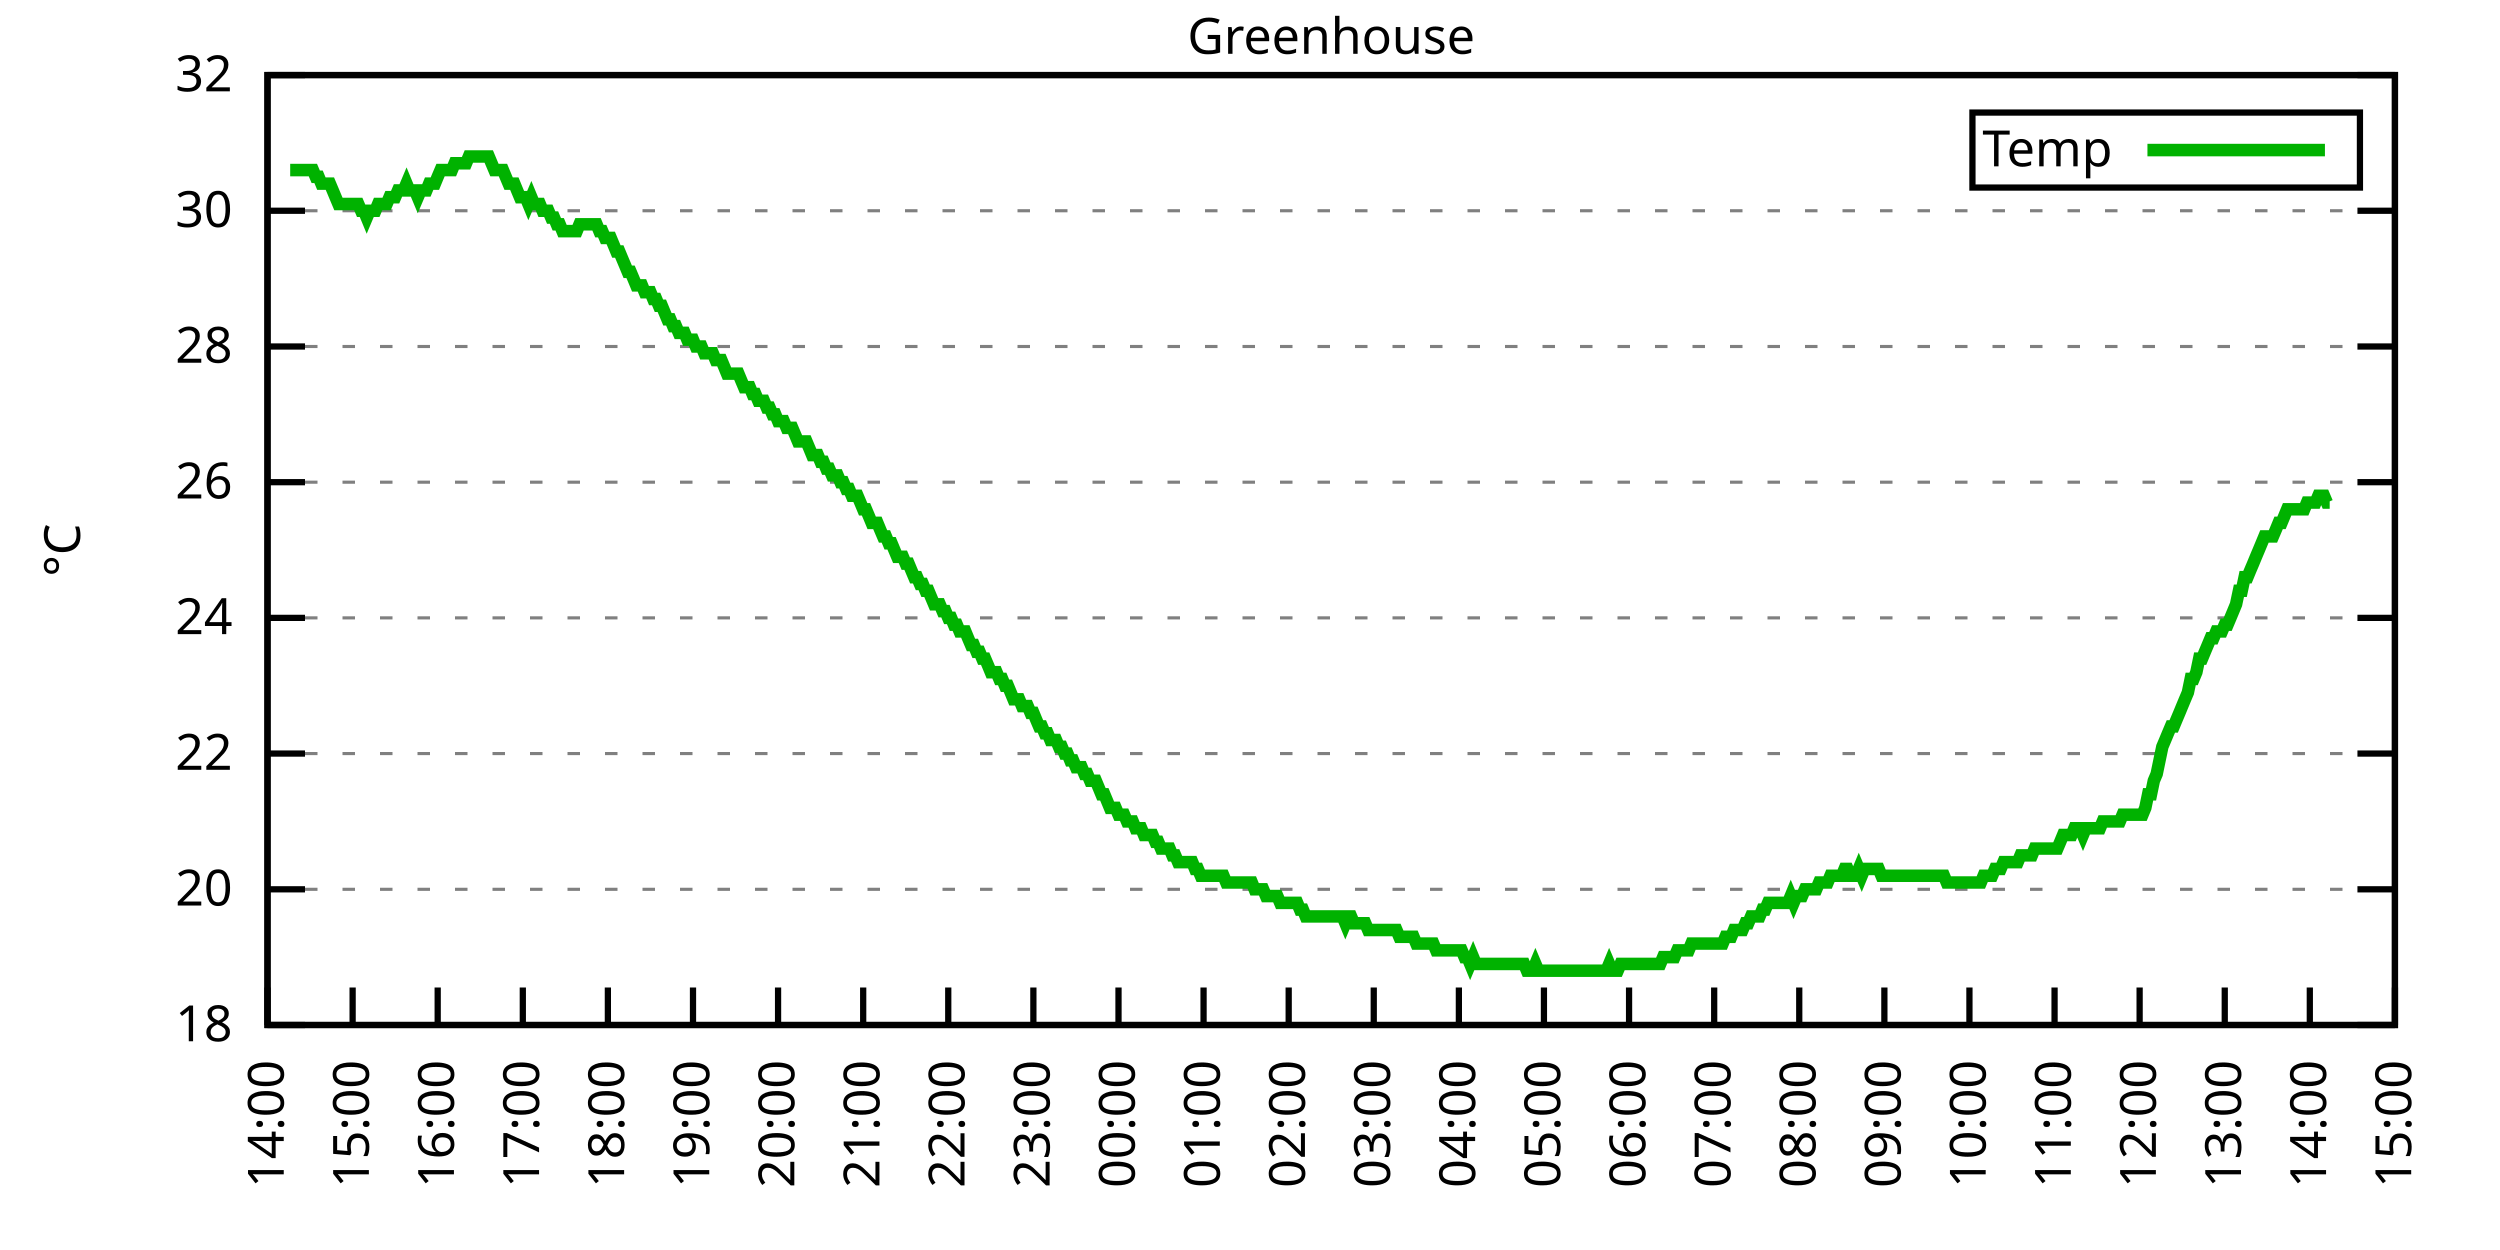
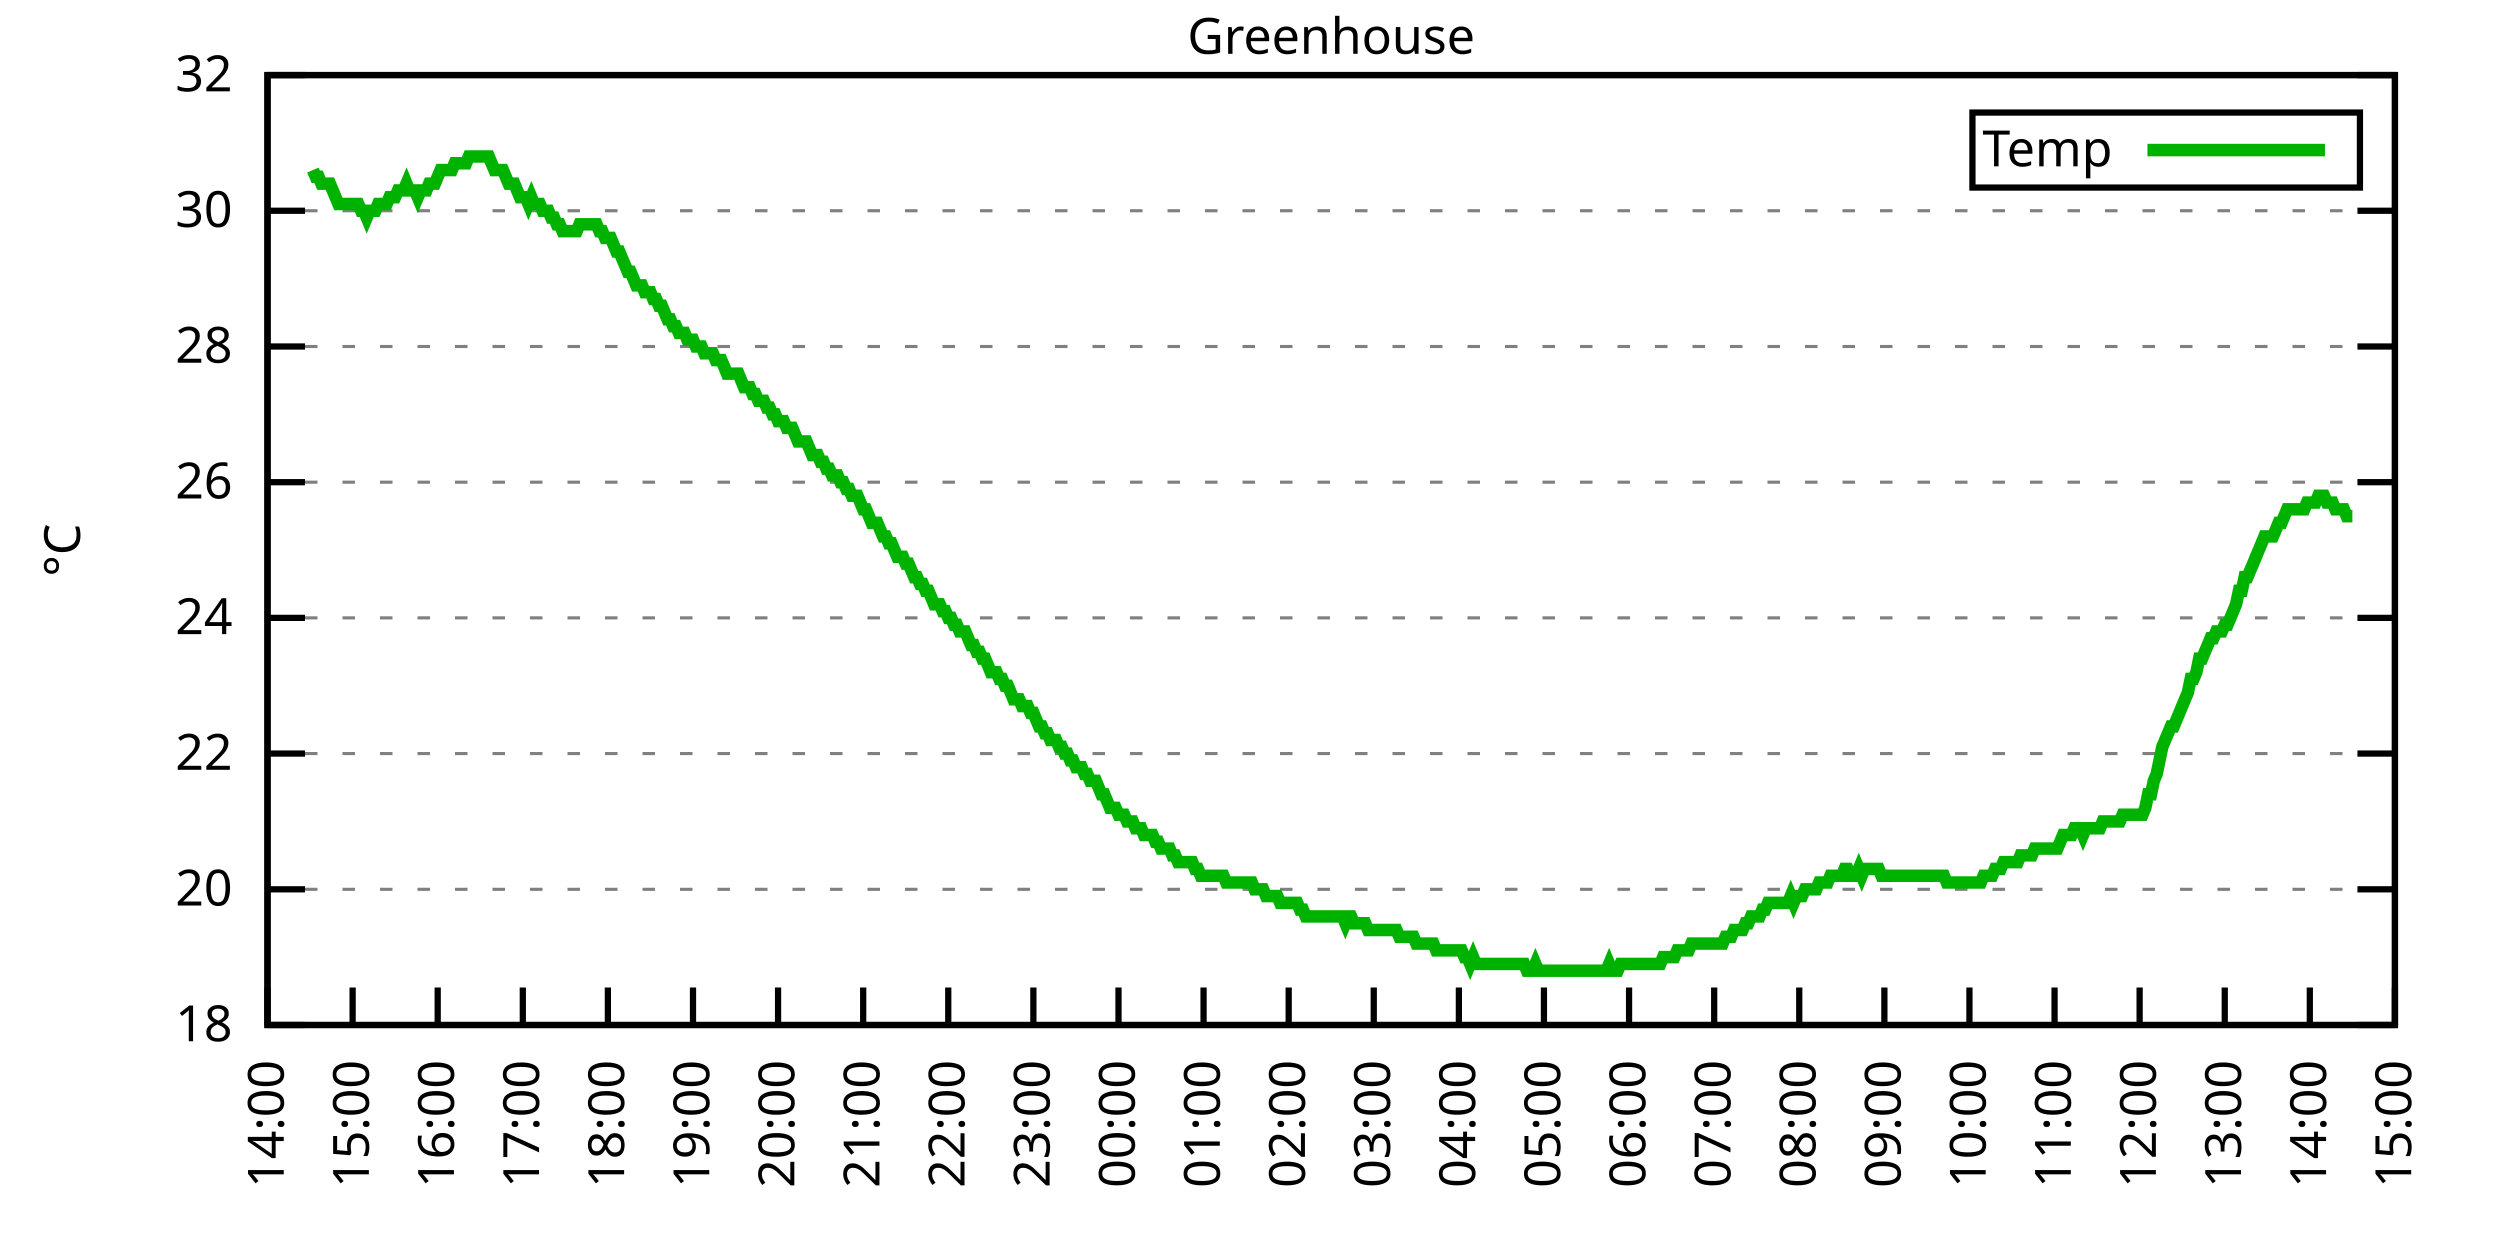
<svg xmlns="http://www.w3.org/2000/svg" xmlns:xlink="http://www.w3.org/1999/xlink" width="400" height="200" viewBox="0 0 400 200">
  <g id="gnuplot_canvas">
    <rect x="0" y="0" width="400" height="200" fill="none" />
    <defs>
      <circle id="gpDot" r="0.5" stroke-width="0.5" stroke="currentColor" />
      <path id="gpPt0" stroke-width="0.333" stroke="currentColor" d="M-1,0 h2 M0,-1 v2" />
      <path id="gpPt1" stroke-width="0.333" stroke="currentColor" d="M-1,-1 L1,1 M1,-1 L-1,1" />
      <path id="gpPt2" stroke-width="0.333" stroke="currentColor" d="M-1,0 L1,0 M0,-1 L0,1 M-1,-1 L1,1 M-1,1 L1,-1" />
      <rect id="gpPt3" stroke-width="0.333" stroke="currentColor" x="-1" y="-1" width="2" height="2" />
      <rect id="gpPt4" stroke-width="0.333" stroke="currentColor" fill="currentColor" x="-1" y="-1" width="2" height="2" />
      <circle id="gpPt5" stroke-width="0.333" stroke="currentColor" cx="0" cy="0" r="1" />
      <use xlink:href="#gpPt5" id="gpPt6" fill="currentColor" stroke="none" />
      <path id="gpPt7" stroke-width="0.333" stroke="currentColor" d="M0,-1.33 L-1.33,0.67 L1.33,0.67 z" />
      <use xlink:href="#gpPt7" id="gpPt8" fill="currentColor" stroke="none" />
      <use xlink:href="#gpPt7" id="gpPt9" stroke="currentColor" transform="rotate(180)" />
      <use xlink:href="#gpPt9" id="gpPt10" fill="currentColor" stroke="none" />
      <use xlink:href="#gpPt3" id="gpPt11" stroke="currentColor" transform="rotate(45)" />
      <use xlink:href="#gpPt11" id="gpPt12" fill="currentColor" stroke="none" />
      <path id="gpPt13" stroke-width="0.333" stroke="currentColor" d="M0,1.330 L1.265,0.411 L0.782,-1.067 L-0.782,-1.076 L-1.265,0.411 z" />
      <use xlink:href="#gpPt13" id="gpPt14" fill="currentColor" stroke="none" />
      <filter id="textbox" filterUnits="objectBoundingBox" x="0" y="0" height="1" width="1">
        <feFlood flood-color="white" flood-opacity="1" result="bgnd" />
        <feComposite in="SourceGraphic" in2="bgnd" operator="atop" />
      </filter>
      <filter id="greybox" filterUnits="objectBoundingBox" x="0" y="0" height="1" width="1">
        <feFlood flood-color="lightgrey" flood-opacity="1" result="grey" />
        <feComposite in="SourceGraphic" in2="grey" operator="atop" />
      </filter>
    </defs>
    <g fill="none" color="white" stroke="currentColor" stroke-width="1.00" stroke-linecap="butt" stroke-linejoin="miter">
</g>
    <g fill="none" color="black" stroke="currentColor" stroke-width="1.00" stroke-linecap="butt" stroke-linejoin="miter">
      <g stroke="none" shape-rendering="crispEdges">
        <polygon fill="rgb(255, 255, 255)" points="42.80,164.00 383.18,164.00 383.18,12.02 42.80,12.02 " />
      </g>
    </g>
    <g fill="none" color="black" stroke="currentColor" stroke-width="1.00" stroke-linecap="butt" stroke-linejoin="miter">
</g>
    <g fill="none" color="black" stroke="black" stroke-width="0.50" stroke-linecap="butt" stroke-linejoin="miter">
</g>
    <g fill="none" color="gray" stroke="currentColor" stroke-width="0.50" stroke-linecap="butt" stroke-linejoin="miter">
      <path stroke="gray" stroke-dasharray="2,4" class="gridline" d="M42.80,164.00 L383.19,164.00  " />
    </g>
    <g fill="none" color="gray" stroke="gray" stroke-width="1.00" stroke-linecap="butt" stroke-linejoin="miter">
</g>
    <g fill="none" color="black" stroke="currentColor" stroke-width="1.00" stroke-linecap="butt" stroke-linejoin="miter">
      <path stroke="black" d="M42.80,164.00 L48.80,164.00 M383.19,164.00 L377.19,164.00  " />
      <g transform="translate(37.20,166.60)" stroke="none" fill="black" font-family="Sans" font-size="8.00" text-anchor="end">
        <text>
          <tspan font-family="Sans"> 18</tspan>
        </text>
      </g>
    </g>
    <g fill="none" color="black" stroke="currentColor" stroke-width="1.00" stroke-linecap="butt" stroke-linejoin="miter">
</g>
    <g fill="none" color="black" stroke="black" stroke-width="0.50" stroke-linecap="butt" stroke-linejoin="miter">
</g>
    <g fill="none" color="gray" stroke="currentColor" stroke-width="0.50" stroke-linecap="butt" stroke-linejoin="miter">
      <path stroke="gray" stroke-dasharray="2,4" class="gridline" d="M42.80,142.29 L383.19,142.29  " />
    </g>
    <g fill="none" color="gray" stroke="gray" stroke-width="1.00" stroke-linecap="butt" stroke-linejoin="miter">
</g>
    <g fill="none" color="black" stroke="currentColor" stroke-width="1.00" stroke-linecap="butt" stroke-linejoin="miter">
      <path stroke="black" d="M42.80,142.29 L48.80,142.29 M383.19,142.29 L377.19,142.29  " />
      <g transform="translate(37.20,144.89)" stroke="none" fill="black" font-family="Sans" font-size="8.00" text-anchor="end">
        <text>
          <tspan font-family="Sans"> 20</tspan>
        </text>
      </g>
    </g>
    <g fill="none" color="black" stroke="currentColor" stroke-width="1.00" stroke-linecap="butt" stroke-linejoin="miter">
</g>
    <g fill="none" color="black" stroke="black" stroke-width="0.50" stroke-linecap="butt" stroke-linejoin="miter">
</g>
    <g fill="none" color="gray" stroke="currentColor" stroke-width="0.50" stroke-linecap="butt" stroke-linejoin="miter">
      <path stroke="gray" stroke-dasharray="2,4" class="gridline" d="M42.80,120.57 L383.19,120.57  " />
    </g>
    <g fill="none" color="gray" stroke="gray" stroke-width="1.00" stroke-linecap="butt" stroke-linejoin="miter">
</g>
    <g fill="none" color="black" stroke="currentColor" stroke-width="1.00" stroke-linecap="butt" stroke-linejoin="miter">
      <path stroke="black" d="M42.80,120.57 L48.80,120.57 M383.19,120.57 L377.19,120.57  " />
      <g transform="translate(37.20,123.17)" stroke="none" fill="black" font-family="Sans" font-size="8.00" text-anchor="end">
        <text>
          <tspan font-family="Sans"> 22</tspan>
        </text>
      </g>
    </g>
    <g fill="none" color="black" stroke="currentColor" stroke-width="1.00" stroke-linecap="butt" stroke-linejoin="miter">
</g>
    <g fill="none" color="black" stroke="black" stroke-width="0.50" stroke-linecap="butt" stroke-linejoin="miter">
</g>
    <g fill="none" color="gray" stroke="currentColor" stroke-width="0.50" stroke-linecap="butt" stroke-linejoin="miter">
      <path stroke="gray" stroke-dasharray="2,4" class="gridline" d="M42.80,98.86 L383.19,98.86  " />
    </g>
    <g fill="none" color="gray" stroke="gray" stroke-width="1.00" stroke-linecap="butt" stroke-linejoin="miter">
</g>
    <g fill="none" color="black" stroke="currentColor" stroke-width="1.00" stroke-linecap="butt" stroke-linejoin="miter">
      <path stroke="black" d="M42.80,98.86 L48.80,98.86 M383.19,98.86 L377.19,98.86  " />
      <g transform="translate(37.20,101.46)" stroke="none" fill="black" font-family="Sans" font-size="8.00" text-anchor="end">
        <text>
          <tspan font-family="Sans"> 24</tspan>
        </text>
      </g>
    </g>
    <g fill="none" color="black" stroke="currentColor" stroke-width="1.00" stroke-linecap="butt" stroke-linejoin="miter">
</g>
    <g fill="none" color="black" stroke="black" stroke-width="0.50" stroke-linecap="butt" stroke-linejoin="miter">
</g>
    <g fill="none" color="gray" stroke="currentColor" stroke-width="0.50" stroke-linecap="butt" stroke-linejoin="miter">
      <path stroke="gray" stroke-dasharray="2,4" class="gridline" d="M42.80,77.15 L383.19,77.15  " />
    </g>
    <g fill="none" color="gray" stroke="gray" stroke-width="1.00" stroke-linecap="butt" stroke-linejoin="miter">
</g>
    <g fill="none" color="black" stroke="currentColor" stroke-width="1.00" stroke-linecap="butt" stroke-linejoin="miter">
      <path stroke="black" d="M42.80,77.15 L48.80,77.15 M383.19,77.15 L377.19,77.15  " />
      <g transform="translate(37.20,79.75)" stroke="none" fill="black" font-family="Sans" font-size="8.00" text-anchor="end">
        <text>
          <tspan font-family="Sans"> 26</tspan>
        </text>
      </g>
    </g>
    <g fill="none" color="black" stroke="currentColor" stroke-width="1.00" stroke-linecap="butt" stroke-linejoin="miter">
</g>
    <g fill="none" color="black" stroke="black" stroke-width="0.50" stroke-linecap="butt" stroke-linejoin="miter">
</g>
    <g fill="none" color="gray" stroke="currentColor" stroke-width="0.50" stroke-linecap="butt" stroke-linejoin="miter">
      <path stroke="gray" stroke-dasharray="2,4" class="gridline" d="M42.80,55.44 L383.19,55.44  " />
    </g>
    <g fill="none" color="gray" stroke="gray" stroke-width="1.00" stroke-linecap="butt" stroke-linejoin="miter">
</g>
    <g fill="none" color="black" stroke="currentColor" stroke-width="1.00" stroke-linecap="butt" stroke-linejoin="miter">
      <path stroke="black" d="M42.80,55.44 L48.80,55.44 M383.19,55.44 L377.19,55.44  " />
      <g transform="translate(37.20,58.04)" stroke="none" fill="black" font-family="Sans" font-size="8.00" text-anchor="end">
        <text>
          <tspan font-family="Sans"> 28</tspan>
        </text>
      </g>
    </g>
    <g fill="none" color="black" stroke="currentColor" stroke-width="1.00" stroke-linecap="butt" stroke-linejoin="miter">
</g>
    <g fill="none" color="black" stroke="black" stroke-width="0.50" stroke-linecap="butt" stroke-linejoin="miter">
</g>
    <g fill="none" color="gray" stroke="currentColor" stroke-width="0.50" stroke-linecap="butt" stroke-linejoin="miter">
      <path stroke="gray" stroke-dasharray="2,4" class="gridline" d="M42.80,33.72 L383.19,33.72  " />
    </g>
    <g fill="none" color="gray" stroke="gray" stroke-width="1.00" stroke-linecap="butt" stroke-linejoin="miter">
</g>
    <g fill="none" color="black" stroke="currentColor" stroke-width="1.00" stroke-linecap="butt" stroke-linejoin="miter">
      <path stroke="black" d="M42.80,33.72 L48.80,33.72 M383.19,33.72 L377.19,33.72  " />
      <g transform="translate(37.20,36.32)" stroke="none" fill="black" font-family="Sans" font-size="8.00" text-anchor="end">
        <text>
          <tspan font-family="Sans"> 30</tspan>
        </text>
      </g>
    </g>
    <g fill="none" color="black" stroke="currentColor" stroke-width="1.00" stroke-linecap="butt" stroke-linejoin="miter">
</g>
    <g fill="none" color="black" stroke="black" stroke-width="0.50" stroke-linecap="butt" stroke-linejoin="miter">
</g>
    <g fill="none" color="gray" stroke="currentColor" stroke-width="0.50" stroke-linecap="butt" stroke-linejoin="miter">
      <path stroke="gray" stroke-dasharray="2,4" class="gridline" d="M42.80,12.01 L383.19,12.01  " />
    </g>
    <g fill="none" color="gray" stroke="gray" stroke-width="1.00" stroke-linecap="butt" stroke-linejoin="miter">
</g>
    <g fill="none" color="black" stroke="currentColor" stroke-width="1.00" stroke-linecap="butt" stroke-linejoin="miter">
      <path stroke="black" d="M42.80,12.01 L48.80,12.01 M383.19,12.01 L377.19,12.01  " />
      <g transform="translate(37.20,14.61)" stroke="none" fill="black" font-family="Sans" font-size="8.00" text-anchor="end">
        <text>
          <tspan font-family="Sans"> 32</tspan>
        </text>
      </g>
    </g>
    <g fill="none" color="black" stroke="currentColor" stroke-width="1.00" stroke-linecap="butt" stroke-linejoin="miter">
      <path stroke="black" d="M42.80,164.00 L42.80,158.00  " />
      <g transform="translate(45.40,169.60) rotate(270.00)" stroke="none" fill="black" font-family="Sans" font-size="8.00" text-anchor="end">
        <text>
          <tspan font-family="Sans">14:00</tspan>
        </text>
      </g>
    </g>
    <g fill="none" color="black" stroke="currentColor" stroke-width="1.00" stroke-linecap="butt" stroke-linejoin="miter">
      <path stroke="black" d="M56.42,164.00 L56.42,158.00  " />
      <g transform="translate(59.02,169.60) rotate(270.00)" stroke="none" fill="black" font-family="Sans" font-size="8.00" text-anchor="end">
        <text>
          <tspan font-family="Sans">15:00</tspan>
        </text>
      </g>
    </g>
    <g fill="none" color="black" stroke="currentColor" stroke-width="1.00" stroke-linecap="butt" stroke-linejoin="miter">
      <path stroke="black" d="M70.03,164.00 L70.03,158.00  " />
      <g transform="translate(72.63,169.60) rotate(270.00)" stroke="none" fill="black" font-family="Sans" font-size="8.00" text-anchor="end">
        <text>
          <tspan font-family="Sans">16:00</tspan>
        </text>
      </g>
    </g>
    <g fill="none" color="black" stroke="currentColor" stroke-width="1.00" stroke-linecap="butt" stroke-linejoin="miter">
      <path stroke="black" d="M83.65,164.00 L83.65,158.00  " />
      <g transform="translate(86.25,169.60) rotate(270.00)" stroke="none" fill="black" font-family="Sans" font-size="8.00" text-anchor="end">
        <text>
          <tspan font-family="Sans">17:00</tspan>
        </text>
      </g>
    </g>
    <g fill="none" color="black" stroke="currentColor" stroke-width="1.00" stroke-linecap="butt" stroke-linejoin="miter">
      <path stroke="black" d="M97.26,164.00 L97.26,158.00  " />
      <g transform="translate(99.86,169.60) rotate(270.00)" stroke="none" fill="black" font-family="Sans" font-size="8.00" text-anchor="end">
        <text>
          <tspan font-family="Sans">18:00</tspan>
        </text>
      </g>
    </g>
    <g fill="none" color="black" stroke="currentColor" stroke-width="1.00" stroke-linecap="butt" stroke-linejoin="miter">
      <path stroke="black" d="M110.88,164.00 L110.88,158.00  " />
      <g transform="translate(113.48,169.60) rotate(270.00)" stroke="none" fill="black" font-family="Sans" font-size="8.00" text-anchor="end">
        <text>
          <tspan font-family="Sans">19:00</tspan>
        </text>
      </g>
    </g>
    <g fill="none" color="black" stroke="currentColor" stroke-width="1.00" stroke-linecap="butt" stroke-linejoin="miter">
      <path stroke="black" d="M124.49,164.00 L124.49,158.00  " />
      <g transform="translate(127.09,169.60) rotate(270.00)" stroke="none" fill="black" font-family="Sans" font-size="8.00" text-anchor="end">
        <text>
          <tspan font-family="Sans">20:00</tspan>
        </text>
      </g>
    </g>
    <g fill="none" color="black" stroke="currentColor" stroke-width="1.00" stroke-linecap="butt" stroke-linejoin="miter">
      <path stroke="black" d="M138.11,164.00 L138.11,158.00  " />
      <g transform="translate(140.71,169.60) rotate(270.00)" stroke="none" fill="black" font-family="Sans" font-size="8.00" text-anchor="end">
        <text>
          <tspan font-family="Sans">21:00</tspan>
        </text>
      </g>
    </g>
    <g fill="none" color="black" stroke="currentColor" stroke-width="1.00" stroke-linecap="butt" stroke-linejoin="miter">
      <path stroke="black" d="M151.72,164.00 L151.72,158.00  " />
      <g transform="translate(154.32,169.60) rotate(270.00)" stroke="none" fill="black" font-family="Sans" font-size="8.00" text-anchor="end">
        <text>
          <tspan font-family="Sans">22:00</tspan>
        </text>
      </g>
    </g>
    <g fill="none" color="black" stroke="currentColor" stroke-width="1.00" stroke-linecap="butt" stroke-linejoin="miter">
      <path stroke="black" d="M165.34,164.00 L165.34,158.00  " />
      <g transform="translate(167.94,169.60) rotate(270.00)" stroke="none" fill="black" font-family="Sans" font-size="8.00" text-anchor="end">
        <text>
          <tspan font-family="Sans">23:00</tspan>
        </text>
      </g>
    </g>
    <g fill="none" color="black" stroke="currentColor" stroke-width="1.00" stroke-linecap="butt" stroke-linejoin="miter">
      <path stroke="black" d="M178.96,164.00 L178.96,158.00  " />
      <g transform="translate(181.56,169.60) rotate(270.00)" stroke="none" fill="black" font-family="Sans" font-size="8.00" text-anchor="end">
        <text>
          <tspan font-family="Sans">00:00</tspan>
        </text>
      </g>
    </g>
    <g fill="none" color="black" stroke="currentColor" stroke-width="1.00" stroke-linecap="butt" stroke-linejoin="miter">
      <path stroke="black" d="M192.57,164.00 L192.57,158.00  " />
      <g transform="translate(195.17,169.60) rotate(270.00)" stroke="none" fill="black" font-family="Sans" font-size="8.00" text-anchor="end">
        <text>
          <tspan font-family="Sans">01:00</tspan>
        </text>
      </g>
    </g>
    <g fill="none" color="black" stroke="currentColor" stroke-width="1.00" stroke-linecap="butt" stroke-linejoin="miter">
      <path stroke="black" d="M206.19,164.00 L206.19,158.00  " />
      <g transform="translate(208.79,169.60) rotate(270.00)" stroke="none" fill="black" font-family="Sans" font-size="8.00" text-anchor="end">
        <text>
          <tspan font-family="Sans">02:00</tspan>
        </text>
      </g>
    </g>
    <g fill="none" color="black" stroke="currentColor" stroke-width="1.00" stroke-linecap="butt" stroke-linejoin="miter">
      <path stroke="black" d="M219.80,164.00 L219.80,158.00  " />
      <g transform="translate(222.40,169.60) rotate(270.00)" stroke="none" fill="black" font-family="Sans" font-size="8.00" text-anchor="end">
        <text>
          <tspan font-family="Sans">03:00</tspan>
        </text>
      </g>
    </g>
    <g fill="none" color="black" stroke="currentColor" stroke-width="1.00" stroke-linecap="butt" stroke-linejoin="miter">
      <path stroke="black" d="M233.42,164.00 L233.42,158.00  " />
      <g transform="translate(236.02,169.60) rotate(270.00)" stroke="none" fill="black" font-family="Sans" font-size="8.00" text-anchor="end">
        <text>
          <tspan font-family="Sans">04:00</tspan>
        </text>
      </g>
    </g>
    <g fill="none" color="black" stroke="currentColor" stroke-width="1.00" stroke-linecap="butt" stroke-linejoin="miter">
      <path stroke="black" d="M247.03,164.00 L247.03,158.00  " />
      <g transform="translate(249.63,169.60) rotate(270.00)" stroke="none" fill="black" font-family="Sans" font-size="8.00" text-anchor="end">
        <text>
          <tspan font-family="Sans">05:00</tspan>
        </text>
      </g>
    </g>
    <g fill="none" color="black" stroke="currentColor" stroke-width="1.00" stroke-linecap="butt" stroke-linejoin="miter">
      <path stroke="black" d="M260.65,164.00 L260.65,158.00  " />
      <g transform="translate(263.25,169.60) rotate(270.00)" stroke="none" fill="black" font-family="Sans" font-size="8.00" text-anchor="end">
        <text>
          <tspan font-family="Sans">06:00</tspan>
        </text>
      </g>
    </g>
    <g fill="none" color="black" stroke="currentColor" stroke-width="1.00" stroke-linecap="butt" stroke-linejoin="miter">
      <path stroke="black" d="M274.27,164.00 L274.27,158.00  " />
      <g transform="translate(276.87,169.60) rotate(270.00)" stroke="none" fill="black" font-family="Sans" font-size="8.00" text-anchor="end">
        <text>
          <tspan font-family="Sans">07:00</tspan>
        </text>
      </g>
    </g>
    <g fill="none" color="black" stroke="currentColor" stroke-width="1.00" stroke-linecap="butt" stroke-linejoin="miter">
      <path stroke="black" d="M287.88,164.00 L287.88,158.00  " />
      <g transform="translate(290.48,169.60) rotate(270.00)" stroke="none" fill="black" font-family="Sans" font-size="8.00" text-anchor="end">
        <text>
          <tspan font-family="Sans">08:00</tspan>
        </text>
      </g>
    </g>
    <g fill="none" color="black" stroke="currentColor" stroke-width="1.00" stroke-linecap="butt" stroke-linejoin="miter">
      <path stroke="black" d="M301.50,164.00 L301.50,158.00  " />
      <g transform="translate(304.10,169.60) rotate(270.00)" stroke="none" fill="black" font-family="Sans" font-size="8.00" text-anchor="end">
        <text>
          <tspan font-family="Sans">09:00</tspan>
        </text>
      </g>
    </g>
    <g fill="none" color="black" stroke="currentColor" stroke-width="1.00" stroke-linecap="butt" stroke-linejoin="miter">
      <path stroke="black" d="M315.11,164.00 L315.11,158.00  " />
      <g transform="translate(317.71,169.60) rotate(270.00)" stroke="none" fill="black" font-family="Sans" font-size="8.00" text-anchor="end">
        <text>
          <tspan font-family="Sans">10:00</tspan>
        </text>
      </g>
    </g>
    <g fill="none" color="black" stroke="currentColor" stroke-width="1.00" stroke-linecap="butt" stroke-linejoin="miter">
      <path stroke="black" d="M328.73,164.00 L328.73,158.00  " />
      <g transform="translate(331.33,169.60) rotate(270.00)" stroke="none" fill="black" font-family="Sans" font-size="8.00" text-anchor="end">
        <text>
          <tspan font-family="Sans">11:00</tspan>
        </text>
      </g>
    </g>
    <g fill="none" color="black" stroke="currentColor" stroke-width="1.00" stroke-linecap="butt" stroke-linejoin="miter">
      <path stroke="black" d="M342.34,164.00 L342.34,158.00  " />
      <g transform="translate(344.94,169.60) rotate(270.00)" stroke="none" fill="black" font-family="Sans" font-size="8.00" text-anchor="end">
        <text>
          <tspan font-family="Sans">12:00</tspan>
        </text>
      </g>
    </g>
    <g fill="none" color="black" stroke="currentColor" stroke-width="1.00" stroke-linecap="butt" stroke-linejoin="miter">
      <path stroke="black" d="M355.96,164.00 L355.96,158.00  " />
      <g transform="translate(358.56,169.60) rotate(270.00)" stroke="none" fill="black" font-family="Sans" font-size="8.00" text-anchor="end">
        <text>
          <tspan font-family="Sans">13:00</tspan>
        </text>
      </g>
    </g>
    <g fill="none" color="black" stroke="currentColor" stroke-width="1.00" stroke-linecap="butt" stroke-linejoin="miter">
      <path stroke="black" d="M369.57,164.00 L369.57,158.00  " />
      <g transform="translate(372.17,169.60) rotate(270.00)" stroke="none" fill="black" font-family="Sans" font-size="8.00" text-anchor="end">
        <text>
          <tspan font-family="Sans">14:00</tspan>
        </text>
      </g>
    </g>
    <g fill="none" color="black" stroke="currentColor" stroke-width="1.00" stroke-linecap="butt" stroke-linejoin="miter">
      <path stroke="black" d="M383.19,164.00 L383.19,158.00  " />
      <g transform="translate(385.79,169.60) rotate(270.00)" stroke="none" fill="black" font-family="Sans" font-size="8.00" text-anchor="end">
        <text>
          <tspan font-family="Sans">15:00</tspan>
        </text>
      </g>
    </g>
    <g fill="none" color="black" stroke="currentColor" stroke-width="1.00" stroke-linecap="butt" stroke-linejoin="miter">
</g>
    <g fill="none" color="black" stroke="currentColor" stroke-width="1.00" stroke-linecap="butt" stroke-linejoin="miter">
      <path stroke="black" d="M42.80,12.01 L42.80,164.00 L383.19,164.00 L383.19,12.01 L42.80,12.01 Z  " />
    </g>
    <g fill="none" color="black" stroke="currentColor" stroke-width="1.00" stroke-linecap="butt" stroke-linejoin="miter">
</g>
    <g fill="none" color="black" stroke="currentColor" stroke-width="1.00" stroke-linecap="butt" stroke-linejoin="miter">
      <path stroke="black" d="M315.59,30.01 L315.59,18.01 L377.59,18.01 L377.59,30.01 L315.59,30.01 Z  " />
    </g>
    <g id="Greenhouse_plot_1">
      <g fill="none" color="white" stroke="black" stroke-width="2.00" stroke-linecap="butt" stroke-linejoin="miter">
</g>
      <g fill="none" color="black" stroke="currentColor" stroke-width="2.00" stroke-linecap="butt" stroke-linejoin="miter">
        <g transform="translate(337.99,26.61)" stroke="none" fill="black" font-family="Sans" font-size="8.00" text-anchor="end">
          <text>
            <tspan font-family="Sans">Temp</tspan>
          </text>
        </g>
      </g>
      <g fill="none" color="black" stroke="currentColor" stroke-width="2.00" stroke-linecap="butt" stroke-linejoin="miter">
-         <path stroke="rgb(  0, 178,   0)" d="M343.59,24.01 L371.99,24.01 M46.43,27.21 L46.88,27.21 L47.34,27.21 L47.79,27.21 L48.25,27.21 L48.70,27.21   L49.15,27.21 L49.61,27.21 L50.06,27.21 L50.52,28.29 L50.97,28.29 L51.42,29.38 L51.88,29.38 L52.33,29.38   L52.78,29.38 L53.24,30.47 L53.69,31.55 L54.15,32.64 L54.60,32.64 L55.05,32.64 L55.51,32.64 L55.96,32.64   L56.42,32.64 L56.87,32.64 L57.32,32.64 L57.78,33.72 L58.23,33.72 L58.68,34.81 L59.14,33.72 L59.59,33.72   L60.05,33.72 L60.50,32.64 L60.95,32.64 L61.41,32.64 L61.86,32.64 L62.32,31.55 L62.77,31.55 L63.22,31.55   L63.68,30.47 L64.13,30.47 L64.58,30.47 L65.04,29.38 L65.49,30.47 L65.95,30.47 L66.40,30.47 L66.85,31.55   L67.31,30.47 L67.76,30.47 L68.22,30.47 L68.67,29.38 L69.12,29.38 L69.58,29.38 L70.03,28.29 L70.49,27.21   L70.94,27.21 L71.39,27.21 L71.85,27.21 L72.30,27.21 L72.75,26.12 L73.21,26.12 L73.66,26.12 L74.12,26.12   L74.57,26.12 L75.02,25.04 L75.48,25.04 L75.93,25.04 L76.39,25.04 L76.84,25.04 L77.29,25.04 L77.75,25.04   L78.20,25.04 L78.65,26.12 L79.11,27.21 L79.56,27.21 L80.02,27.21 L80.47,27.21 L80.92,28.29 L81.38,29.38   L81.83,29.38 L82.29,29.38 L82.74,30.47 L83.19,31.55 L83.65,31.55 L84.10,31.55 L84.55,32.64 L85.01,31.55   L85.46,32.64 L85.92,32.64 L86.37,32.64 L86.82,33.72 L87.28,33.72 L87.73,33.72 L88.19,34.81 L88.64,34.81   L89.09,35.89 L89.55,35.89 L90.00,36.98 L90.45,36.98 L90.91,36.98 L91.36,36.98 L91.82,36.98 L92.27,36.98   L92.72,35.89 L93.18,35.89 L93.63,35.89 L94.09,35.89 L94.54,35.89 L94.99,35.89 L95.45,35.89 L95.90,36.98   L96.35,36.98 L96.81,38.07 L97.26,38.07 L97.72,38.07 L98.17,39.15 L98.62,40.24 L99.08,40.24 L99.53,41.32   L99.99,42.41 L100.44,43.49 L100.89,43.49 L101.35,44.58 L101.80,45.66 L102.25,45.66 L102.71,45.66 L103.16,46.75   L103.62,46.75 L104.07,46.75 L104.52,47.84 L104.98,47.84 L105.43,48.92 L105.89,48.92 L106.34,50.01 L106.79,51.09   L107.25,51.09 L107.70,52.18 L108.15,52.18 L108.61,53.26 L109.06,53.26 L109.52,53.26 L109.97,54.35 L110.42,54.35   L110.88,54.35 L111.33,55.44 L111.79,55.44 L112.24,55.44 L112.69,56.52 L113.15,56.52 L113.60,56.52 L114.05,56.52   L114.51,57.61 L114.96,57.61 L115.42,57.61 L115.87,58.69 L116.32,59.78 L116.78,59.78 L117.23,59.78 L117.69,59.78   L118.14,59.78 L118.59,60.86 L119.05,61.95 L119.50,61.95 L119.96,61.95 L120.41,63.04 L120.86,63.04 L121.32,64.12   L121.77,64.12 L122.22,64.12 L122.68,65.21 L123.13,65.21 L123.59,66.29 L124.04,66.29 L124.49,67.38 L124.95,67.38   L125.40,67.38 L125.86,68.46 L126.31,68.46 L126.76,68.46 L127.22,69.55 L127.67,70.63 L128.12,70.63 L128.58,70.63   L129.03,70.63 L129.49,71.72 L129.94,72.81 L130.39,72.81 L130.85,72.81 L131.30,73.89 L131.76,73.89 L132.21,74.98   L132.66,74.98 L133.12,76.06 L133.57,76.06 L134.02,76.06 L134.48,77.15 L134.93,77.15 L135.39,78.23 L135.84,78.23   L136.29,79.32 L136.75,79.32 L137.20,79.32 L137.66,80.41 L138.11,81.49 L138.56,81.49 L139.02,82.58 L139.47,83.66   L139.92,83.66 L140.38,83.66 L140.83,84.75 L141.29,85.83 L141.74,85.83 L142.19,86.92 L142.65,86.92 L143.10,88.00   L143.56,89.09 L144.01,89.09 L144.46,89.09 L144.92,90.18 L145.37,90.18 L145.82,91.26 L146.28,92.35 L146.73,92.35   L147.19,93.43 L147.64,93.43 L148.09,94.52 L148.55,94.52 L149.00,95.60 L149.46,96.69 L149.91,96.69 L150.36,96.69   L150.82,97.78 L151.27,97.78 L151.72,98.86 L152.18,98.86 L152.63,99.95 L153.09,99.95 L153.54,101.03 L153.99,101.03   L154.45,101.03 L154.90,102.12 L155.36,103.20 L155.81,103.20 L156.26,104.29 L156.72,104.29 L157.17,105.38 L157.62,105.38   L158.08,106.46 L158.53,107.55 L158.99,107.55 L159.44,107.55 L159.89,108.63 L160.35,108.63 L160.80,109.72 L161.26,109.72   L161.71,110.80 L162.16,111.89 L162.62,111.89 L163.07,111.89 L163.52,112.97 L163.98,112.97 L164.43,112.97 L164.89,114.06   L165.34,114.06 L165.79,115.15 L166.25,116.23 L166.70,116.23 L167.16,117.32 L167.61,117.32 L168.06,118.40 L168.52,118.40   L168.97,118.40 L169.43,119.49 L169.88,119.49 L170.33,120.57 L170.79,120.57 L171.24,121.66 L171.69,121.66 L172.15,122.75   L172.60,122.75 L173.06,122.75 L173.51,123.83 L173.96,123.83 L174.42,124.92 L174.87,124.92 L175.33,124.92 L175.78,126.00   L176.23,127.09 L176.69,127.09 L177.14,128.17 L177.59,129.26 L178.05,129.26 L178.50,129.26 L178.96,130.35 L179.41,130.35   L179.86,130.35 L180.32,131.43 L180.77,131.43 L181.23,131.43 L181.68,132.52 L182.13,132.52 L182.59,132.52 L183.04,133.60   L183.49,133.60 L183.95,133.60 L184.40,133.60 L184.86,134.69 L185.31,134.69 L185.76,135.77 L186.22,135.77 L186.67,135.77   L187.13,135.77 L187.58,136.86 L188.03,136.86 L188.49,137.94 L188.94,137.94 L189.39,137.94 L189.85,137.94 L190.30,137.94   L190.76,137.94 L191.21,139.03 L191.66,139.03 L192.12,140.12 L192.57,140.12 L193.03,140.12 L193.48,140.12 L193.93,140.12   L194.39,140.12 L194.84,140.12 L195.29,140.12 L195.75,140.12 L196.20,141.20 L196.66,141.20 L197.11,141.20 L197.56,141.20   L198.02,141.20 L198.47,141.20 L198.93,141.20 L199.38,141.20 L199.83,141.20 L200.29,141.20 L200.74,142.29 L201.19,142.29   L201.65,142.29 L202.10,142.29 L202.56,143.37 L203.01,143.37 L203.46,143.37 L203.92,143.37 L204.37,143.37 L204.83,144.46   L205.28,144.46 L205.73,144.46 L206.19,144.46 L206.64,144.46 L207.09,144.46 L207.55,144.46 L208.00,145.54 L208.46,145.54   L208.91,146.63 L209.36,146.63 L209.82,146.63 L210.27,146.63 L210.73,146.63 L211.18,146.63 L211.63,146.63 L212.09,146.63   L212.54,146.63 L213.00,146.63 L213.45,146.63 L213.90,146.63 L214.36,146.63 L214.81,146.63 L215.26,147.72 L215.72,146.63   L216.17,146.63 L216.63,147.72 L217.08,147.72 L217.53,147.72 L217.99,147.72 L218.44,147.72 L218.90,148.80 L219.35,148.80   L219.80,148.80 L220.26,148.80 L220.71,148.80 L221.16,148.80 L221.62,148.80 L222.07,148.80 L222.53,148.80 L222.98,148.80   L223.43,148.80 L223.89,149.89 L224.34,149.89 L224.80,149.89 L225.25,149.89 L225.70,149.89 L226.16,149.89 L226.61,150.97   L227.06,150.97 L227.52,150.97 L227.97,150.97 L228.43,150.97 L228.88,150.97 L229.33,150.97 L229.79,152.06 L230.24,152.06   L230.70,152.06 L231.15,152.06 L231.60,152.06 L232.06,152.06 L232.51,152.06 L232.96,152.06 L233.42,152.06 L233.87,152.06   L234.33,153.14 L234.78,153.14 L235.23,154.23 L235.69,153.14 L236.14,154.23 L236.60,154.23 L237.05,154.23 L237.50,154.23   L237.96,154.23 L238.41,154.23 L238.86,154.23 L239.32,154.23 L239.77,154.23 L240.23,154.23 L240.68,154.23 L241.13,154.23   L241.59,154.23 L242.04,154.23 L242.50,154.23 L242.95,154.23 L243.40,154.23 L243.86,154.23 L244.31,155.31 L244.76,155.31   L245.22,155.31 L245.67,154.23 L246.13,155.31 L246.58,155.31 L247.03,155.31 L247.49,155.31 L247.94,155.31 L248.40,155.31   L248.85,155.31 L249.30,155.31 L249.76,155.31 L250.21,155.31 L250.66,155.31 L251.12,155.31 L251.57,155.31 L252.03,155.31   L252.48,155.31 L252.93,155.31 L253.39,155.31 L253.84,155.31 L254.30,155.31 L254.75,155.31 L255.20,155.31 L255.66,155.31   L256.11,155.31 L256.56,155.31 L257.02,155.31 L257.47,154.23 L257.93,155.31 L258.38,155.31 L258.83,155.31 L259.29,154.23   L259.74,154.23 L260.20,154.23 L260.65,154.23 L261.10,154.23 L261.56,154.23 L262.01,154.23 L262.47,154.23 L262.92,154.23   L263.37,154.23 L263.83,154.23 L264.28,154.23 L264.73,154.23 L265.19,154.23 L265.64,154.23 L266.10,153.14 L266.55,153.14   L267.00,153.14 L267.46,153.14 L267.91,153.14 L268.37,152.06 L268.82,152.06 L269.27,152.06 L269.73,152.06 L270.18,152.06   L270.63,150.97 L271.09,150.97 L271.54,150.97 L272.00,150.97 L272.45,150.97 L272.90,150.97 L273.36,150.97 L273.81,150.97   L274.27,150.97 L274.72,150.97 L275.17,150.97 L275.63,150.97 L276.08,149.89 L276.53,149.89 L276.99,149.89 L277.44,148.80   L277.90,148.80 L278.35,148.80 L278.80,148.80 L279.26,147.72 L279.71,147.72 L280.17,146.63 L280.62,146.63 L281.07,146.63   L281.53,146.63 L281.98,145.54 L282.43,145.54 L282.89,144.46 L283.34,144.46 L283.80,144.46 L284.25,144.46 L284.70,144.46   L285.16,144.46 L285.61,144.46 L286.07,144.46 L286.52,143.37 L286.97,144.46 L287.43,143.37 L287.88,143.37 L288.33,143.37   L288.79,142.29 L289.24,142.29 L289.70,142.29 L290.15,142.29 L290.60,142.29 L291.06,141.20 L291.51,141.20 L291.97,141.20   L292.42,141.20 L292.87,140.12 L293.33,140.12 L293.78,140.12 L294.23,140.12 L294.69,140.12 L295.14,139.03 L295.60,139.03   L296.05,140.12 L296.50,140.12 L296.96,140.12 L297.41,139.03 L297.87,140.12 L298.32,139.03 L298.77,139.03 L299.23,139.03   L299.68,139.03 L300.13,139.03 L300.59,139.03 L301.04,140.12 L301.50,140.12 L301.95,140.12 L302.40,140.12 L302.86,140.12   L303.31,140.12 L303.77,140.12 L304.22,140.12 L304.67,140.12 L305.13,140.12 L305.58,140.12 L306.03,140.12 L306.49,140.12   L306.94,140.12 L307.40,140.12 L307.85,140.12 L308.30,140.12 L308.76,140.12 L309.21,140.12 L309.67,140.12 L310.12,140.12   L310.57,140.12 L311.03,140.12 L311.48,141.20 L311.94,141.20 L312.39,141.20 L312.84,141.20 L313.30,141.20 L313.75,141.20   L314.20,141.20 L314.66,141.20 L315.11,141.20 L315.57,141.20 L316.02,141.20 L316.47,141.20 L316.93,141.20 L317.38,140.12   L317.84,140.12 L318.29,140.12 L318.74,140.12 L319.20,139.03 L319.65,139.03 L320.10,139.03 L320.56,137.94 L321.01,137.94   L321.47,137.94 L321.92,137.94 L322.37,137.94 L322.83,137.94 L323.28,136.86 L323.74,136.86 L324.19,136.86 L324.64,136.86   L325.10,136.86 L325.55,135.77 L326.00,135.77 L326.46,135.77 L326.91,135.77 L327.37,135.77 L327.82,135.77 L328.27,135.77   L328.73,135.77 L329.18,135.77 L329.64,134.69 L330.09,133.60 L330.54,133.60 L331.00,133.60 L331.45,133.60 L331.90,132.52   L332.36,132.52 L332.81,132.52 L333.27,133.60 L333.72,132.52 L334.17,132.52 L334.63,132.52 L335.08,132.52 L335.54,132.52   L335.99,132.52 L336.44,131.43 L336.90,131.43 L337.35,131.43 L337.80,131.43 L338.26,131.43 L338.71,131.43 L339.17,131.43   L339.62,130.35 L340.07,130.35 L340.53,130.35 L340.98,130.35 L341.44,130.35 L341.89,130.35 L342.34,130.35 L342.80,130.35   L343.25,129.26 L343.70,127.09 L344.16,127.09 L344.61,124.92 L345.07,123.83 L345.52,121.66 L345.97,119.49 L346.43,118.40   L346.88,117.32 L347.34,116.23 L347.79,116.23 L348.24,115.15 L348.70,114.06 L349.15,112.97 L349.60,111.89 L350.06,110.80   L350.51,108.63 L350.97,108.63 L351.42,107.55 L351.87,105.38 L352.33,105.38 L352.78,104.29 L353.24,103.20 L353.69,102.12   L354.14,102.12 L354.60,101.03 L355.05,101.03 L355.50,101.03 L355.96,99.95 L356.41,99.95 L356.87,98.86 L357.32,97.78   L357.77,96.69 L358.23,94.52 L358.68,94.52 L359.14,92.35 L359.59,92.35 L360.04,91.26 L360.50,90.18 L360.95,89.09   L361.41,88.00 L361.86,86.92 L362.31,85.83 L362.77,85.83 L363.22,85.83 L363.67,85.83 L364.13,84.75 L364.58,83.66   L365.04,83.66 L365.49,82.58 L365.94,81.49 L366.40,81.49 L366.85,81.49 L367.31,81.49 L367.76,81.49 L368.21,81.49   L368.67,81.49 L369.12,80.41 L369.57,80.41 L370.03,80.41 L370.48,80.41 L370.94,79.32 L371.39,79.32 L371.84,79.32   L372.30,80.41 L372.75,80.41  " />
+         <path stroke="rgb(  0, 178,   0)" d="M343.59,24.01 L371.99,24.01 M50.06,27.21 L50.52,28.29 L50.97,28.29 L51.42,29.38 L51.88,29.38 L52.33,29.38   L52.78,29.38 L53.24,30.47 L53.69,31.55 L54.15,32.64 L54.60,32.64 L55.05,32.64 L55.51,32.64 L55.96,32.64   L56.42,32.64 L56.87,32.64 L57.32,32.64 L57.78,33.72 L58.23,33.72 L58.68,34.81 L59.14,33.72 L59.59,33.72   L60.05,33.72 L60.50,32.64 L60.95,32.64 L61.41,32.64 L61.86,32.64 L62.32,31.55 L62.77,31.55 L63.22,31.55   L63.68,30.47 L64.13,30.47 L64.58,30.47 L65.04,29.38 L65.49,30.47 L65.95,30.47 L66.40,30.47 L66.85,31.55   L67.31,30.47 L67.76,30.47 L68.22,30.47 L68.67,29.38 L69.12,29.38 L69.58,29.38 L70.03,28.29 L70.49,27.21   L70.94,27.21 L71.39,27.21 L71.85,27.21 L72.30,27.21 L72.75,26.12 L73.21,26.12 L73.66,26.12 L74.12,26.12   L74.57,26.12 L75.02,25.04 L75.48,25.04 L75.93,25.04 L76.39,25.04 L76.84,25.04 L77.29,25.04 L77.75,25.04   L78.20,25.04 L78.65,26.12 L79.11,27.21 L79.56,27.21 L80.02,27.21 L80.47,27.21 L80.92,28.29 L81.38,29.38   L81.83,29.38 L82.29,29.38 L82.74,30.47 L83.19,31.55 L83.65,31.55 L84.10,31.55 L84.55,32.64 L85.01,31.55   L85.46,32.64 L85.92,32.64 L86.37,32.64 L86.82,33.72 L87.28,33.72 L87.73,33.72 L88.19,34.81 L88.64,34.81   L89.09,35.89 L89.55,35.89 L90.00,36.98 L90.45,36.98 L90.91,36.98 L91.36,36.98 L91.82,36.98 L92.27,36.98   L92.72,35.89 L93.18,35.89 L93.63,35.89 L94.09,35.89 L94.54,35.89 L94.99,35.89 L95.45,35.89 L95.90,36.98   L96.35,36.98 L96.81,38.07 L97.26,38.07 L97.72,38.07 L98.17,39.15 L98.62,40.24 L99.08,40.24 L99.53,41.32   L99.99,42.41 L100.44,43.49 L100.89,43.49 L101.35,44.58 L101.80,45.66 L102.25,45.66 L102.71,45.66 L103.16,46.75   L103.62,46.75 L104.07,46.75 L104.52,47.84 L104.98,47.84 L105.43,48.92 L105.89,48.92 L106.34,50.01 L106.79,51.09   L107.25,51.09 L107.70,52.18 L108.15,52.18 L108.61,53.26 L109.06,53.26 L109.52,53.26 L109.97,54.35 L110.42,54.35   L110.88,54.35 L111.33,55.44 L111.79,55.44 L112.24,55.44 L112.69,56.52 L113.15,56.52 L113.60,56.52 L114.05,56.52   L114.51,57.61 L114.96,57.61 L115.42,57.61 L115.87,58.69 L116.32,59.78 L116.78,59.78 L117.23,59.78 L117.69,59.78   L118.14,59.78 L118.59,60.86 L119.05,61.95 L119.50,61.95 L119.96,61.95 L120.41,63.04 L120.86,63.04 L121.32,64.12   L121.77,64.12 L122.22,64.12 L122.68,65.21 L123.13,65.21 L123.59,66.29 L124.04,66.29 L124.49,67.38 L124.95,67.38   L125.40,67.38 L125.86,68.46 L126.31,68.46 L126.76,68.46 L127.22,69.55 L127.67,70.63 L128.12,70.63 L128.58,70.63   L129.03,70.63 L129.49,71.72 L129.94,72.81 L130.39,72.81 L130.85,72.81 L131.30,73.89 L131.76,73.89 L132.21,74.98   L132.66,74.98 L133.12,76.06 L133.57,76.06 L134.02,76.06 L134.48,77.15 L134.93,77.15 L135.39,78.23 L135.84,78.23   L136.29,79.32 L136.75,79.32 L137.20,79.32 L137.66,80.41 L138.11,81.49 L138.56,81.49 L139.02,82.58 L139.47,83.66   L139.92,83.66 L140.38,83.66 L140.83,84.75 L141.29,85.83 L141.74,85.83 L142.19,86.92 L142.65,86.92 L143.10,88.00   L143.56,89.09 L144.01,89.09 L144.46,89.09 L144.92,90.18 L145.37,90.18 L145.82,91.26 L146.28,92.35 L146.73,92.35   L147.19,93.43 L147.64,93.43 L148.09,94.52 L148.55,94.52 L149.00,95.60 L149.46,96.69 L149.91,96.69 L150.36,96.69   L150.82,97.78 L151.27,97.78 L151.72,98.86 L152.18,98.86 L152.63,99.95 L153.09,99.95 L153.54,101.03 L153.99,101.03   L154.45,101.03 L154.90,102.12 L155.36,103.20 L155.81,103.20 L156.26,104.29 L156.72,104.29 L157.17,105.38 L157.62,105.38   L158.08,106.46 L158.53,107.55 L158.99,107.55 L159.44,107.55 L159.89,108.63 L160.35,108.63 L160.80,109.72 L161.26,109.72   L161.71,110.80 L162.16,111.89 L162.62,111.89 L163.07,111.89 L163.52,112.97 L163.98,112.97 L164.43,112.97 L164.89,114.06   L165.34,114.06 L165.79,115.15 L166.25,116.23 L166.70,116.23 L167.16,117.32 L167.61,117.32 L168.06,118.40 L168.52,118.40   L168.97,118.40 L169.43,119.49 L169.88,119.49 L170.33,120.57 L170.79,120.57 L171.24,121.66 L171.69,121.66 L172.15,122.75   L172.60,122.75 L173.06,122.75 L173.51,123.83 L173.96,123.83 L174.42,124.92 L174.87,124.92 L175.33,124.92 L175.78,126.00   L176.23,127.09 L176.69,127.09 L177.14,128.17 L177.59,129.26 L178.05,129.26 L178.50,129.26 L178.96,130.35 L179.41,130.35   L179.86,130.35 L180.32,131.43 L180.77,131.43 L181.23,131.43 L181.68,132.52 L182.13,132.52 L182.59,132.52 L183.04,133.60   L183.49,133.60 L183.95,133.60 L184.40,133.60 L184.86,134.69 L185.31,134.69 L185.76,135.77 L186.22,135.77 L186.67,135.77   L187.13,135.77 L187.58,136.86 L188.03,136.86 L188.49,137.94 L188.94,137.94 L189.39,137.94 L189.85,137.94 L190.30,137.94   L190.76,137.94 L191.21,139.03 L191.66,139.03 L192.12,140.12 L192.57,140.12 L193.03,140.12 L193.48,140.12 L193.93,140.12   L194.39,140.12 L194.84,140.12 L195.29,140.12 L195.75,140.12 L196.20,141.20 L196.66,141.20 L197.11,141.20 L197.56,141.20   L198.02,141.20 L198.47,141.20 L198.93,141.20 L199.38,141.20 L199.83,141.20 L200.29,141.20 L200.74,142.29 L201.19,142.29   L201.65,142.29 L202.10,142.29 L202.56,143.37 L203.01,143.37 L203.46,143.37 L203.92,143.37 L204.37,143.37 L204.83,144.46   L205.28,144.46 L205.73,144.46 L206.19,144.46 L206.64,144.46 L207.09,144.46 L207.55,144.46 L208.00,145.54 L208.46,145.54   L208.91,146.63 L209.36,146.63 L209.82,146.63 L210.27,146.63 L210.73,146.63 L211.18,146.63 L211.63,146.63 L212.09,146.63   L212.54,146.63 L213.00,146.63 L213.45,146.63 L213.90,146.63 L214.36,146.63 L214.81,146.63 L215.26,147.72 L215.72,146.63   L216.17,146.63 L216.63,147.72 L217.08,147.72 L217.53,147.72 L217.99,147.72 L218.44,147.72 L218.90,148.80 L219.35,148.80   L219.80,148.80 L220.26,148.80 L220.71,148.80 L221.16,148.80 L221.62,148.80 L222.07,148.80 L222.53,148.80 L222.98,148.80   L223.43,148.80 L223.89,149.89 L224.34,149.89 L224.80,149.89 L225.25,149.89 L225.70,149.89 L226.16,149.89 L226.61,150.97   L227.06,150.97 L227.52,150.97 L227.97,150.97 L228.43,150.97 L228.88,150.97 L229.33,150.97 L229.79,152.06 L230.24,152.06   L230.70,152.06 L231.15,152.06 L231.60,152.06 L232.06,152.06 L232.51,152.06 L232.96,152.06 L233.42,152.06 L233.87,152.06   L234.33,153.14 L234.78,153.14 L235.23,154.23 L235.69,153.14 L236.14,154.23 L236.60,154.23 L237.05,154.23 L237.50,154.23   L237.96,154.23 L238.41,154.23 L238.86,154.23 L239.32,154.23 L239.77,154.23 L240.23,154.23 L240.68,154.23 L241.13,154.23   L241.59,154.23 L242.04,154.23 L242.50,154.23 L242.95,154.23 L243.40,154.23 L243.86,154.23 L244.31,155.31 L244.76,155.31   L245.22,155.31 L245.67,154.23 L246.13,155.31 L246.58,155.31 L247.03,155.31 L247.49,155.31 L247.94,155.31 L248.40,155.31   L248.85,155.31 L249.30,155.31 L249.76,155.31 L250.21,155.31 L250.66,155.31 L251.12,155.31 L251.57,155.31 L252.03,155.31   L252.48,155.31 L252.93,155.31 L253.39,155.31 L253.84,155.31 L254.30,155.31 L254.75,155.31 L255.20,155.31 L255.66,155.31   L256.11,155.31 L256.56,155.31 L257.02,155.31 L257.47,154.23 L257.93,155.31 L258.38,155.31 L258.83,155.31 L259.29,154.23   L259.74,154.23 L260.20,154.23 L260.65,154.23 L261.10,154.23 L261.56,154.23 L262.01,154.23 L262.47,154.23 L262.92,154.23   L263.37,154.23 L263.83,154.23 L264.28,154.23 L264.73,154.23 L265.19,154.23 L265.64,154.23 L266.10,153.14 L266.55,153.14   L267.00,153.14 L267.46,153.14 L267.91,153.14 L268.37,152.06 L268.82,152.06 L269.27,152.06 L269.73,152.06 L270.18,152.06   L270.63,150.97 L271.09,150.97 L271.54,150.97 L272.00,150.97 L272.45,150.97 L272.90,150.97 L273.36,150.97 L273.81,150.97   L274.27,150.97 L274.72,150.97 L275.17,150.97 L275.63,150.97 L276.08,149.89 L276.53,149.89 L276.99,149.89 L277.44,148.80   L277.90,148.80 L278.35,148.80 L278.80,148.80 L279.26,147.72 L279.71,147.72 L280.17,146.63 L280.62,146.63 L281.07,146.63   L281.53,146.63 L281.98,145.54 L282.43,145.54 L282.89,144.46 L283.34,144.46 L283.80,144.46 L284.25,144.46 L284.70,144.46   L285.16,144.46 L285.61,144.46 L286.07,144.46 L286.52,143.37 L286.97,144.46 L287.43,143.37 L287.88,143.37 L288.33,143.37   L288.79,142.29 L289.24,142.29 L289.70,142.29 L290.15,142.29 L290.60,142.29 L291.06,141.20 L291.51,141.20 L291.97,141.20   L292.42,141.20 L292.87,140.12 L293.33,140.12 L293.78,140.12 L294.23,140.12 L294.69,140.12 L295.14,139.03 L295.60,139.03   L296.05,140.12 L296.50,140.12 L296.96,140.12 L297.41,139.03 L297.87,140.12 L298.32,139.03 L298.77,139.03 L299.23,139.03   L299.68,139.03 L300.13,139.03 L300.59,139.03 L301.04,140.12 L301.50,140.12 L301.95,140.12 L302.40,140.12 L302.86,140.12   L303.31,140.12 L303.77,140.12 L304.22,140.12 L304.67,140.12 L305.13,140.12 L305.58,140.12 L306.03,140.12 L306.49,140.12   L306.94,140.12 L307.40,140.12 L307.85,140.12 L308.30,140.12 L308.76,140.12 L309.21,140.12 L309.67,140.12 L310.12,140.12   L310.57,140.12 L311.03,140.12 L311.48,141.20 L311.94,141.20 L312.39,141.20 L312.84,141.20 L313.30,141.20 L313.75,141.20   L314.20,141.20 L314.66,141.20 L315.11,141.20 L315.57,141.20 L316.02,141.20 L316.47,141.20 L316.93,141.20 L317.38,140.12   L317.84,140.12 L318.29,140.12 L318.74,140.12 L319.20,139.03 L319.65,139.03 L320.10,139.03 L320.56,137.94 L321.01,137.94   L321.47,137.94 L321.92,137.94 L322.37,137.94 L322.83,137.94 L323.28,136.86 L323.74,136.86 L324.19,136.86 L324.64,136.86   L325.10,136.86 L325.55,135.77 L326.00,135.77 L326.46,135.77 L326.91,135.77 L327.37,135.77 L327.82,135.77 L328.27,135.77   L328.73,135.77 L329.18,135.77 L329.64,134.69 L330.09,133.60 L330.54,133.60 L331.00,133.60 L331.45,133.60 L331.90,132.52   L332.36,132.52 L332.81,132.52 L333.27,133.60 L333.72,132.52 L334.17,132.52 L334.63,132.52 L335.08,132.52 L335.54,132.52   L335.99,132.52 L336.44,131.43 L336.90,131.43 L337.35,131.43 L337.80,131.43 L338.26,131.43 L338.71,131.43 L339.17,131.43   L339.62,130.35 L340.07,130.35 L340.53,130.35 L340.98,130.35 L341.44,130.35 L341.89,130.35 L342.34,130.35 L342.80,130.35   L343.25,129.26 L343.70,127.09 L344.16,127.09 L344.61,124.92 L345.07,123.83 L345.52,121.66 L345.97,119.49 L346.43,118.40   L346.88,117.32 L347.34,116.23 L347.79,116.23 L348.24,115.15 L348.70,114.06 L349.15,112.97 L349.60,111.89 L350.06,110.80   L350.51,108.63 L350.97,108.63 L351.42,107.55 L351.87,105.38 L352.33,105.38 L352.78,104.29 L353.24,103.20 L353.69,102.12   L354.14,102.12 L354.60,101.03 L355.05,101.03 L355.50,101.03 L355.96,99.95 L356.41,99.95 L356.87,98.86 L357.32,97.78   L357.77,96.69 L358.23,94.52 L358.68,94.52 L359.14,92.35 L359.59,92.35 L360.04,91.26 L360.50,90.18 L360.95,89.09   L361.41,88.00 L361.86,86.92 L362.31,85.83 L362.77,85.83 L363.22,85.83 L363.67,85.83 L364.13,84.75 L364.58,83.66   L365.04,83.66 L365.49,82.58 L365.94,81.49 L366.40,81.49 L366.85,81.49 L367.31,81.49 L367.76,81.49 L368.21,81.49   L368.67,81.49 L369.12,80.41 L369.57,80.41 L370.03,80.41 L370.48,80.41 L370.94,79.32 L371.39,79.32 L371.84,79.32   L372.30,80.41 L372.75,80.41 L373.21,80.41 L373.66,81.49 L374.11,81.49 L374.57,81.49 L375.02,81.49 L375.47,82.58   L375.93,82.58 L376.38,82.58  " />
      </g>
    </g>
    <g fill="none" color="black" stroke="currentColor" stroke-width="2.00" stroke-linecap="butt" stroke-linejoin="miter">
</g>
    <g fill="none" color="black" stroke="black" stroke-width="1.00" stroke-linecap="butt" stroke-linejoin="miter">
</g>
    <g fill="none" color="black" stroke="currentColor" stroke-width="1.00" stroke-linecap="butt" stroke-linejoin="miter">
      <path stroke="black" d="M42.80,12.01 L42.80,164.00 L383.19,164.00 L383.19,12.01 L42.80,12.01 Z  " />
      <g transform="translate(12.80,88.01) rotate(270.00)" stroke="none" fill="black" font-family="Sans" font-size="8.00" text-anchor="middle">
        <text>
          <tspan font-family="Sans">°C</tspan>
        </text>
      </g>
    </g>
    <g fill="none" color="black" stroke="currentColor" stroke-width="1.00" stroke-linecap="butt" stroke-linejoin="miter">
</g>
    <g fill="none" color="black" stroke="currentColor" stroke-width="1.00" stroke-linecap="butt" stroke-linejoin="miter">
      <g transform="translate(212.99,8.61)" stroke="none" fill="black" font-family="Sans" font-size="8.00" text-anchor="middle">
        <text>
          <tspan font-family="Sans">Greenhouse</tspan>
        </text>
      </g>
    </g>
    <g fill="none" color="black" stroke="currentColor" stroke-width="1.00" stroke-linecap="butt" stroke-linejoin="miter">
</g>
  </g>
</svg>
